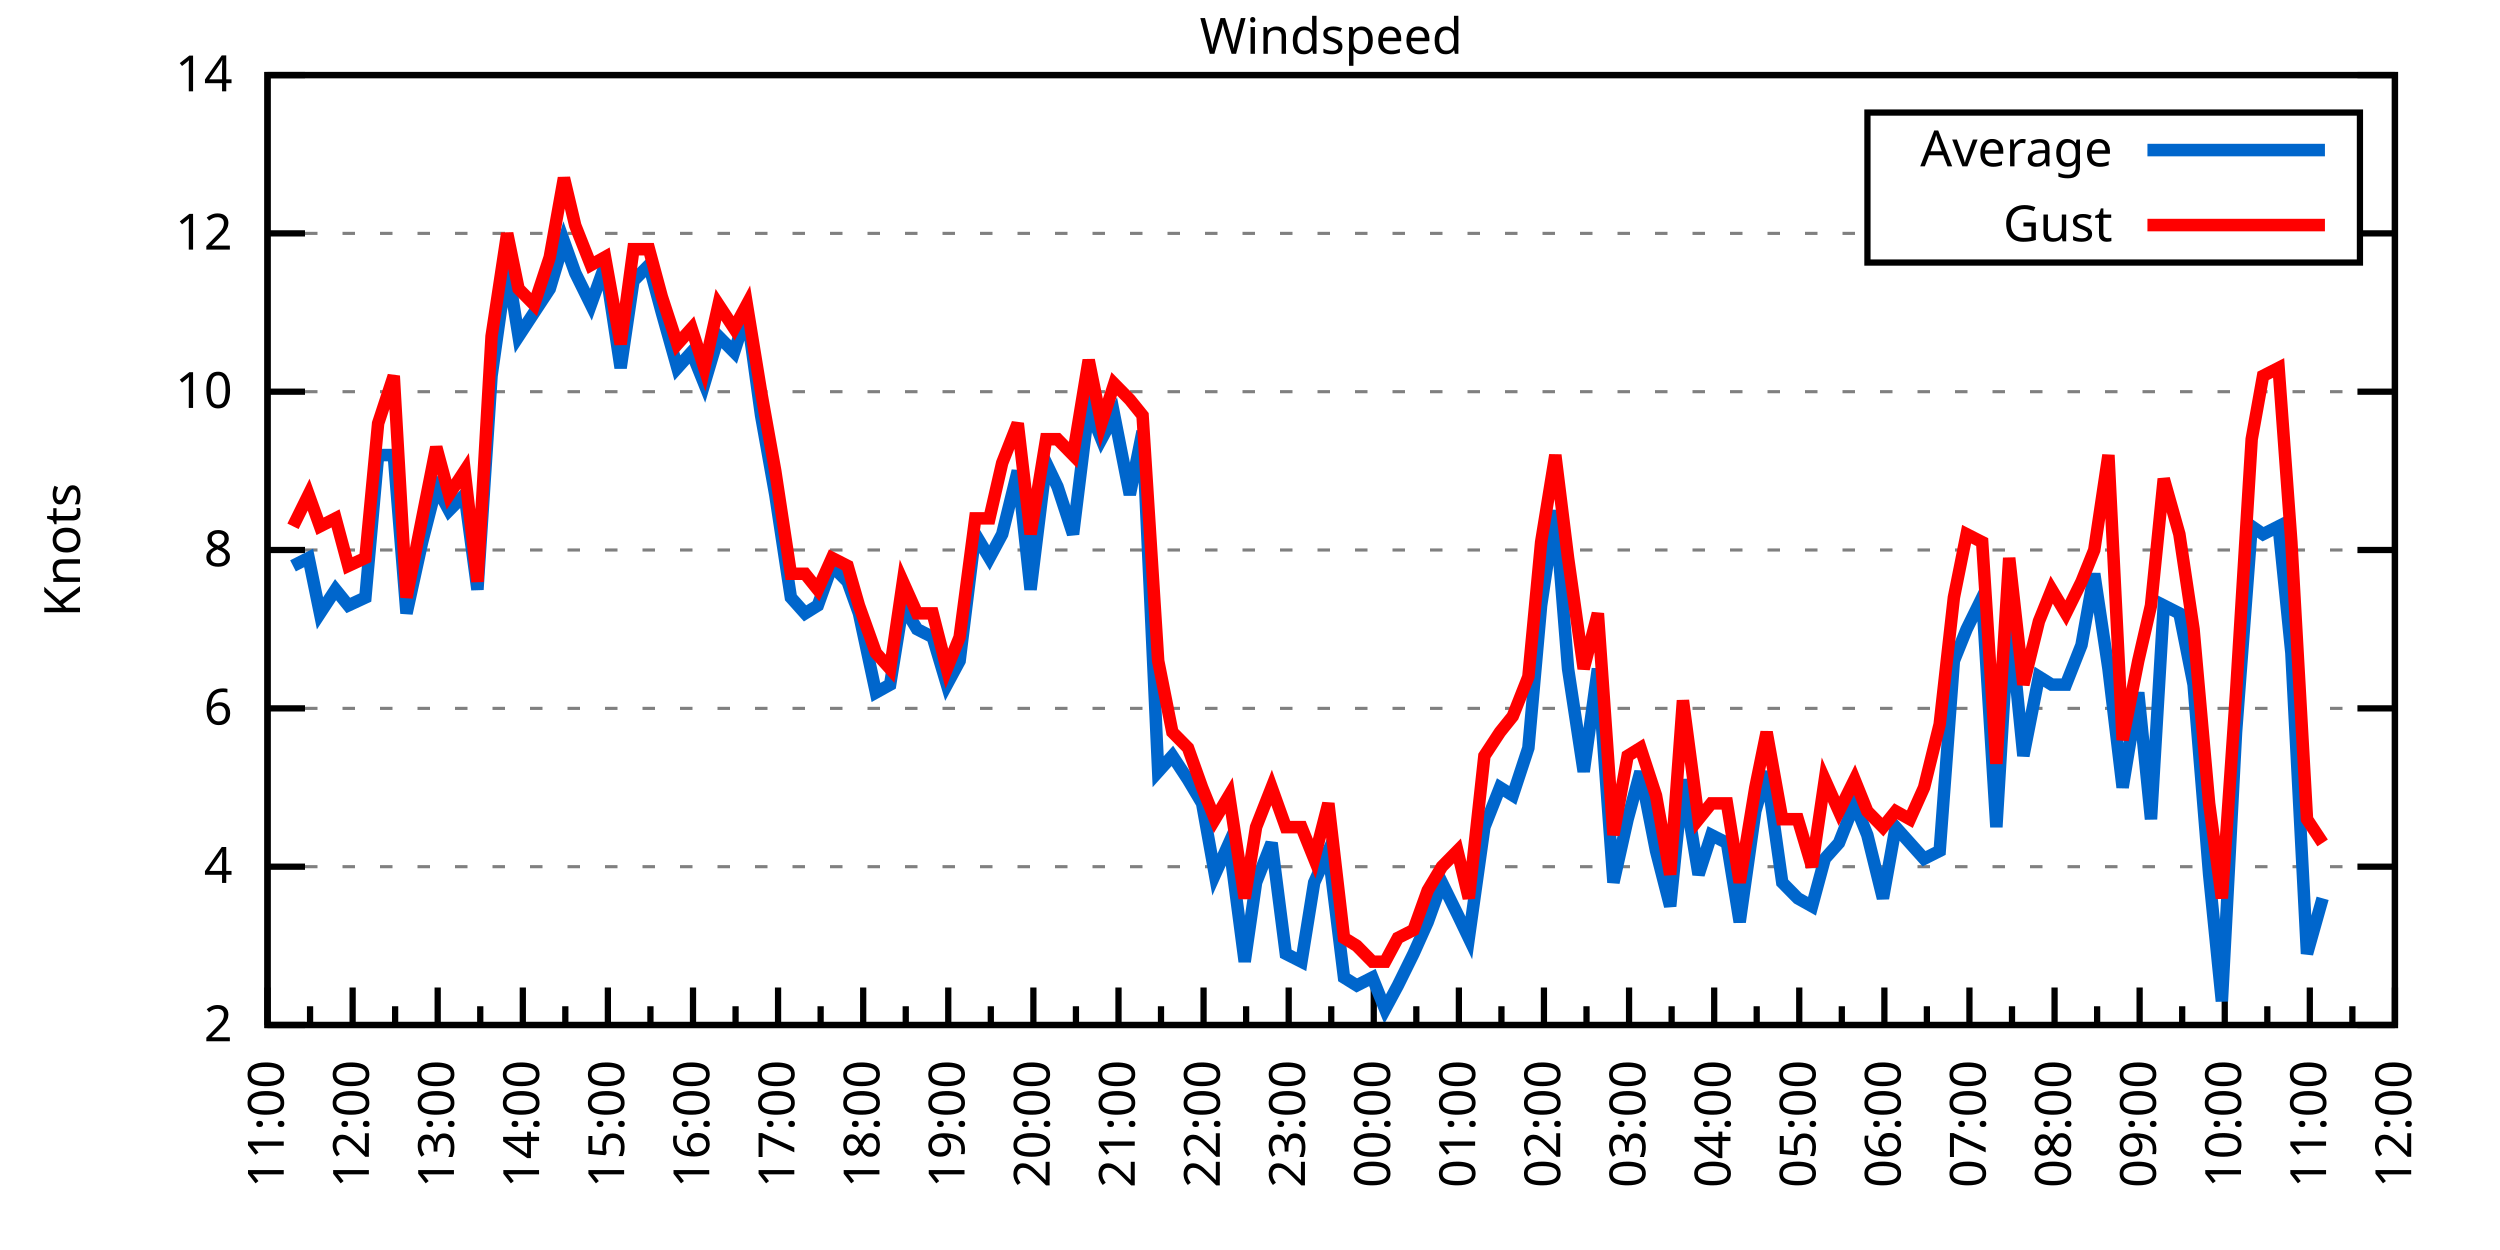
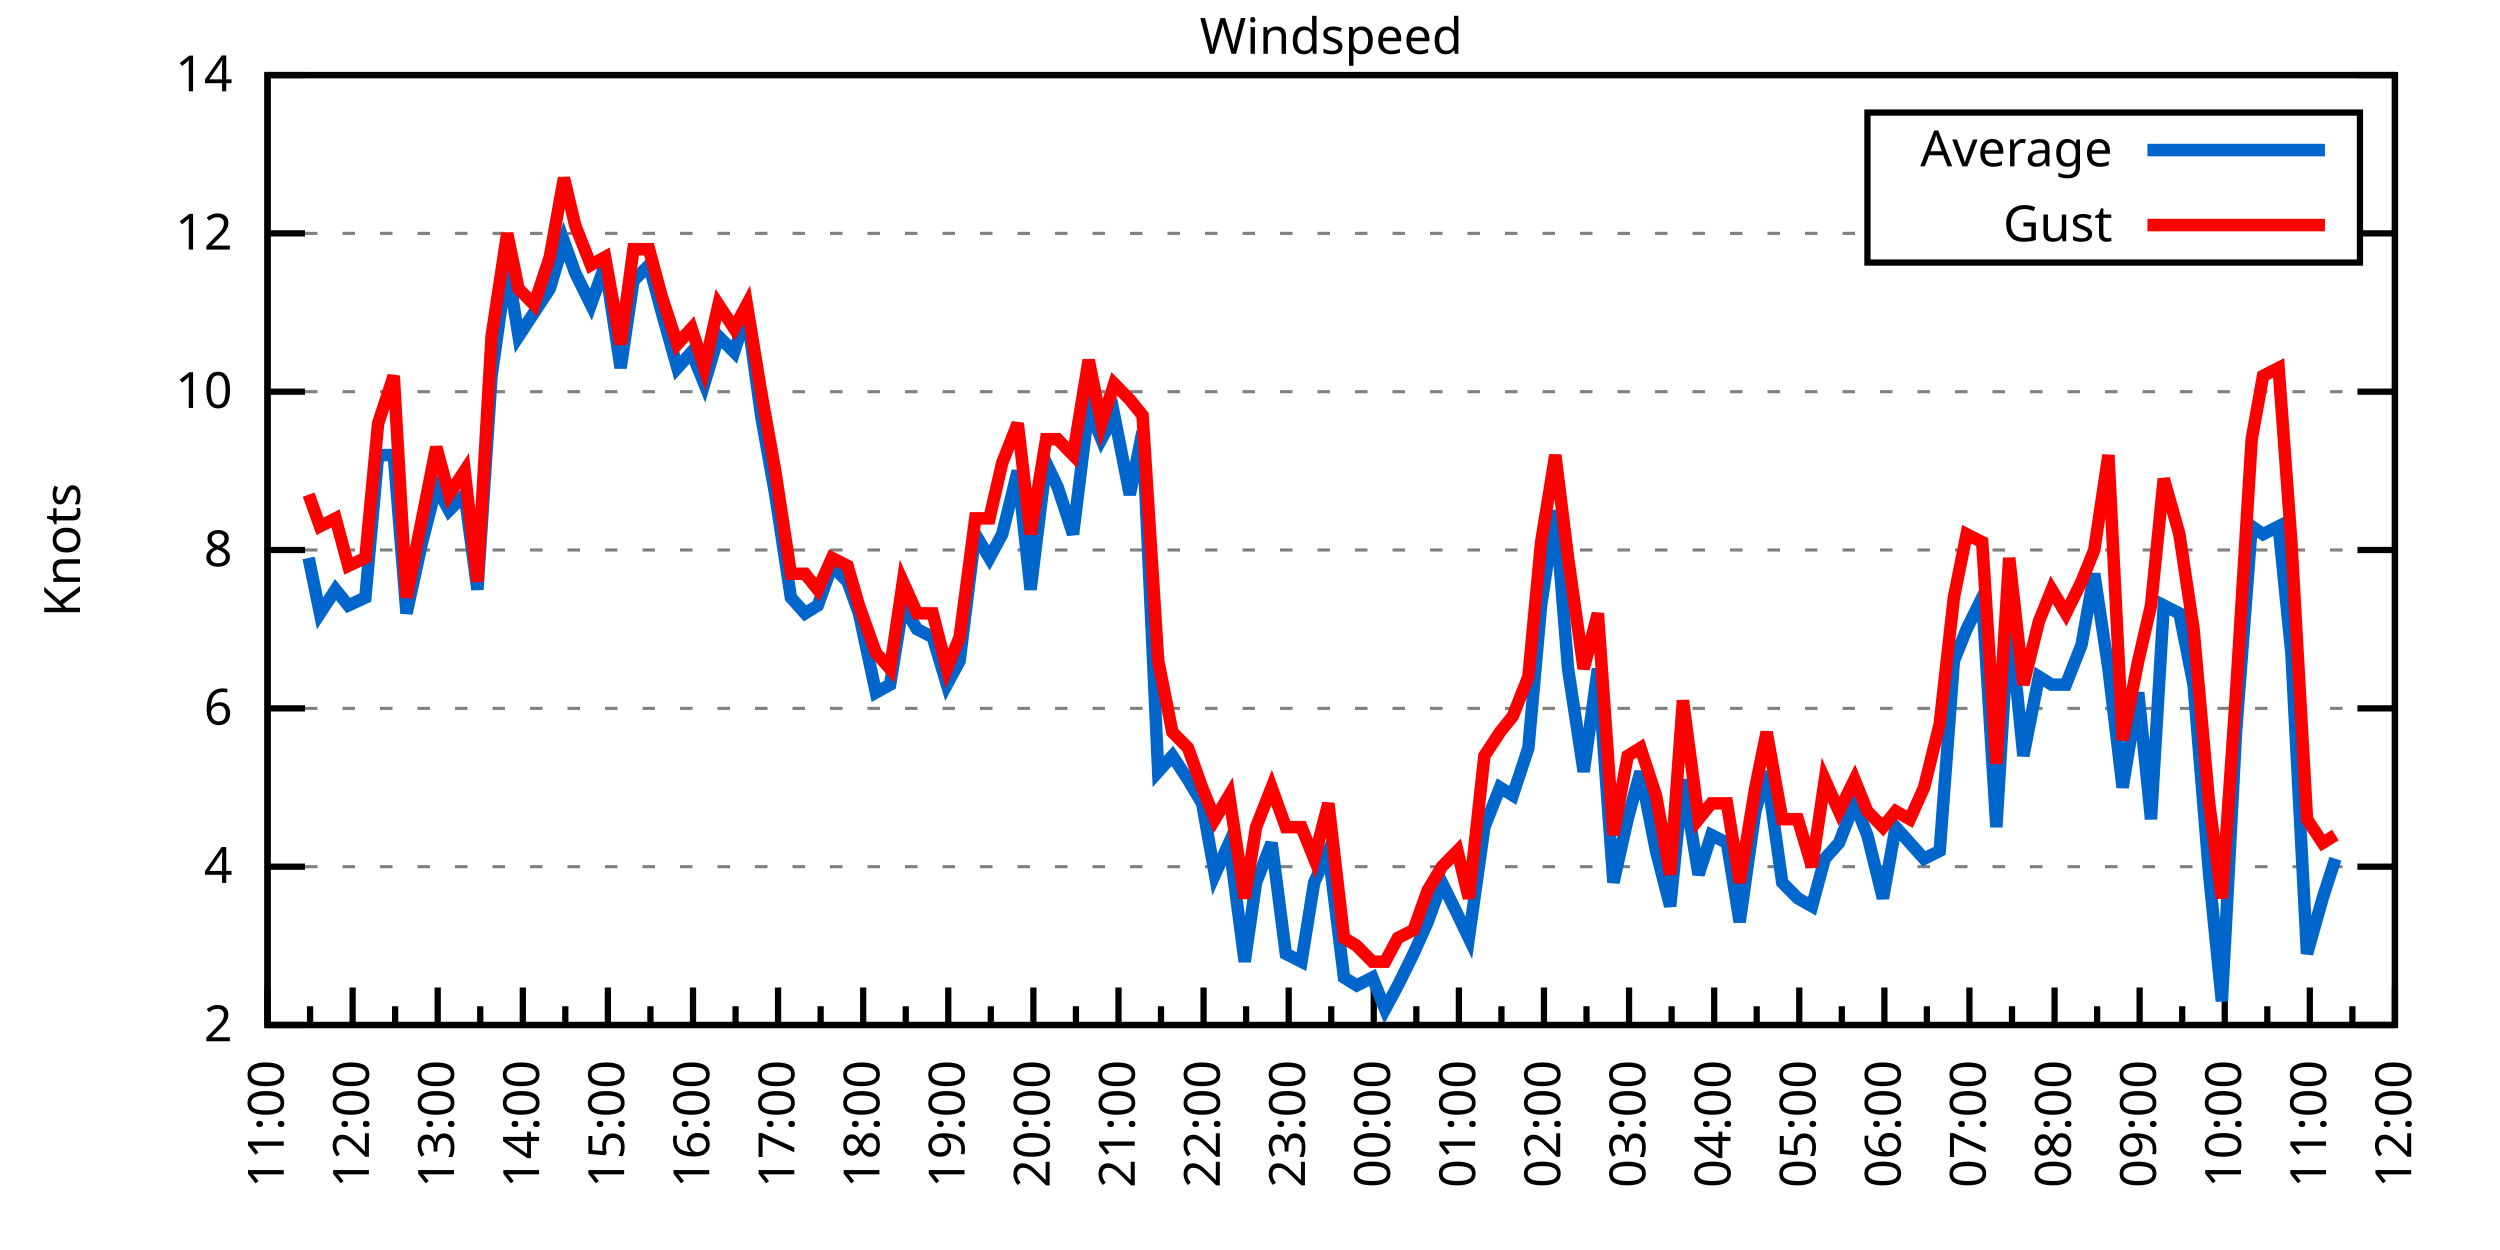
<svg xmlns="http://www.w3.org/2000/svg" xmlns:xlink="http://www.w3.org/1999/xlink" width="400" height="200" viewBox="0 0 400 200">
  <g id="gnuplot_canvas">
    <rect x="0" y="0" width="400" height="200" fill="none" />
    <defs>
      <circle id="gpDot" r="0.5" stroke-width="0.5" stroke="currentColor" />
      <path id="gpPt0" stroke-width="0.333" stroke="currentColor" d="M-1,0 h2 M0,-1 v2" />
      <path id="gpPt1" stroke-width="0.333" stroke="currentColor" d="M-1,-1 L1,1 M1,-1 L-1,1" />
      <path id="gpPt2" stroke-width="0.333" stroke="currentColor" d="M-1,0 L1,0 M0,-1 L0,1 M-1,-1 L1,1 M-1,1 L1,-1" />
      <rect id="gpPt3" stroke-width="0.333" stroke="currentColor" x="-1" y="-1" width="2" height="2" />
      <rect id="gpPt4" stroke-width="0.333" stroke="currentColor" fill="currentColor" x="-1" y="-1" width="2" height="2" />
      <circle id="gpPt5" stroke-width="0.333" stroke="currentColor" cx="0" cy="0" r="1" />
      <use xlink:href="#gpPt5" id="gpPt6" fill="currentColor" stroke="none" />
      <path id="gpPt7" stroke-width="0.333" stroke="currentColor" d="M0,-1.33 L-1.33,0.67 L1.33,0.67 z" />
      <use xlink:href="#gpPt7" id="gpPt8" fill="currentColor" stroke="none" />
      <use xlink:href="#gpPt7" id="gpPt9" stroke="currentColor" transform="rotate(180)" />
      <use xlink:href="#gpPt9" id="gpPt10" fill="currentColor" stroke="none" />
      <use xlink:href="#gpPt3" id="gpPt11" stroke="currentColor" transform="rotate(45)" />
      <use xlink:href="#gpPt11" id="gpPt12" fill="currentColor" stroke="none" />
      <path id="gpPt13" stroke-width="0.333" stroke="currentColor" d="M0,1.330 L1.265,0.411 L0.782,-1.067 L-0.782,-1.076 L-1.265,0.411 z" />
      <use xlink:href="#gpPt13" id="gpPt14" fill="currentColor" stroke="none" />
      <filter id="textbox" filterUnits="objectBoundingBox" x="0" y="0" height="1" width="1">
        <feFlood flood-color="white" flood-opacity="1" result="bgnd" />
        <feComposite in="SourceGraphic" in2="bgnd" operator="atop" />
      </filter>
      <filter id="greybox" filterUnits="objectBoundingBox" x="0" y="0" height="1" width="1">
        <feFlood flood-color="lightgrey" flood-opacity="1" result="grey" />
        <feComposite in="SourceGraphic" in2="grey" operator="atop" />
      </filter>
    </defs>
    <g fill="none" color="white" stroke="currentColor" stroke-width="1.00" stroke-linecap="butt" stroke-linejoin="miter">
</g>
    <g fill="none" color="black" stroke="currentColor" stroke-width="1.00" stroke-linecap="butt" stroke-linejoin="miter">
      <g stroke="none" shape-rendering="crispEdges">
        <polygon fill="rgb(255, 255, 255)" points="42.80,164.00 383.18,164.00 383.18,12.02 42.80,12.02 " />
      </g>
    </g>
    <g fill="none" color="black" stroke="currentColor" stroke-width="1.00" stroke-linecap="butt" stroke-linejoin="miter">
</g>
    <g fill="none" color="black" stroke="black" stroke-width="0.50" stroke-linecap="butt" stroke-linejoin="miter">
</g>
    <g fill="none" color="gray" stroke="currentColor" stroke-width="0.50" stroke-linecap="butt" stroke-linejoin="miter">
      <path stroke="gray" stroke-dasharray="2,4" class="gridline" d="M42.80,164.00 L383.19,164.00  " />
    </g>
    <g fill="none" color="gray" stroke="gray" stroke-width="1.00" stroke-linecap="butt" stroke-linejoin="miter">
</g>
    <g fill="none" color="black" stroke="currentColor" stroke-width="1.00" stroke-linecap="butt" stroke-linejoin="miter">
      <path stroke="black" d="M42.80,164.00 L48.80,164.00 M383.19,164.00 L377.19,164.00  " />
      <g transform="translate(37.20,166.60)" stroke="none" fill="black" font-family="Sans" font-size="8.00" text-anchor="end">
        <text>
          <tspan font-family="Sans"> 2</tspan>
        </text>
      </g>
    </g>
    <g fill="none" color="black" stroke="currentColor" stroke-width="1.00" stroke-linecap="butt" stroke-linejoin="miter">
</g>
    <g fill="none" color="black" stroke="black" stroke-width="0.50" stroke-linecap="butt" stroke-linejoin="miter">
</g>
    <g fill="none" color="gray" stroke="currentColor" stroke-width="0.50" stroke-linecap="butt" stroke-linejoin="miter">
      <path stroke="gray" stroke-dasharray="2,4" class="gridline" d="M42.80,138.67 L383.19,138.67  " />
    </g>
    <g fill="none" color="gray" stroke="gray" stroke-width="1.00" stroke-linecap="butt" stroke-linejoin="miter">
</g>
    <g fill="none" color="black" stroke="currentColor" stroke-width="1.00" stroke-linecap="butt" stroke-linejoin="miter">
      <path stroke="black" d="M42.80,138.67 L48.80,138.67 M383.19,138.67 L377.19,138.67  " />
      <g transform="translate(37.20,141.27)" stroke="none" fill="black" font-family="Sans" font-size="8.00" text-anchor="end">
        <text>
          <tspan font-family="Sans"> 4</tspan>
        </text>
      </g>
    </g>
    <g fill="none" color="black" stroke="currentColor" stroke-width="1.00" stroke-linecap="butt" stroke-linejoin="miter">
</g>
    <g fill="none" color="black" stroke="black" stroke-width="0.50" stroke-linecap="butt" stroke-linejoin="miter">
</g>
    <g fill="none" color="gray" stroke="currentColor" stroke-width="0.50" stroke-linecap="butt" stroke-linejoin="miter">
      <path stroke="gray" stroke-dasharray="2,4" class="gridline" d="M42.80,113.34 L383.19,113.34  " />
    </g>
    <g fill="none" color="gray" stroke="gray" stroke-width="1.00" stroke-linecap="butt" stroke-linejoin="miter">
</g>
    <g fill="none" color="black" stroke="currentColor" stroke-width="1.00" stroke-linecap="butt" stroke-linejoin="miter">
      <path stroke="black" d="M42.80,113.34 L48.80,113.34 M383.19,113.34 L377.19,113.34  " />
      <g transform="translate(37.20,115.94)" stroke="none" fill="black" font-family="Sans" font-size="8.00" text-anchor="end">
        <text>
          <tspan font-family="Sans"> 6</tspan>
        </text>
      </g>
    </g>
    <g fill="none" color="black" stroke="currentColor" stroke-width="1.00" stroke-linecap="butt" stroke-linejoin="miter">
</g>
    <g fill="none" color="black" stroke="black" stroke-width="0.50" stroke-linecap="butt" stroke-linejoin="miter">
</g>
    <g fill="none" color="gray" stroke="currentColor" stroke-width="0.50" stroke-linecap="butt" stroke-linejoin="miter">
      <path stroke="gray" stroke-dasharray="2,4" class="gridline" d="M42.80,88.00 L383.19,88.00  " />
    </g>
    <g fill="none" color="gray" stroke="gray" stroke-width="1.00" stroke-linecap="butt" stroke-linejoin="miter">
</g>
    <g fill="none" color="black" stroke="currentColor" stroke-width="1.00" stroke-linecap="butt" stroke-linejoin="miter">
      <path stroke="black" d="M42.80,88.00 L48.80,88.00 M383.19,88.00 L377.19,88.00  " />
      <g transform="translate(37.20,90.60)" stroke="none" fill="black" font-family="Sans" font-size="8.00" text-anchor="end">
        <text>
          <tspan font-family="Sans"> 8</tspan>
        </text>
      </g>
    </g>
    <g fill="none" color="black" stroke="currentColor" stroke-width="1.00" stroke-linecap="butt" stroke-linejoin="miter">
</g>
    <g fill="none" color="black" stroke="black" stroke-width="0.50" stroke-linecap="butt" stroke-linejoin="miter">
</g>
    <g fill="none" color="gray" stroke="currentColor" stroke-width="0.50" stroke-linecap="butt" stroke-linejoin="miter">
      <path stroke="gray" stroke-dasharray="2,4" class="gridline" d="M42.80,62.67 L383.19,62.67  " />
    </g>
    <g fill="none" color="gray" stroke="gray" stroke-width="1.00" stroke-linecap="butt" stroke-linejoin="miter">
</g>
    <g fill="none" color="black" stroke="currentColor" stroke-width="1.00" stroke-linecap="butt" stroke-linejoin="miter">
      <path stroke="black" d="M42.80,62.67 L48.80,62.67 M383.19,62.67 L377.19,62.67  " />
      <g transform="translate(37.20,65.27)" stroke="none" fill="black" font-family="Sans" font-size="8.00" text-anchor="end">
        <text>
          <tspan font-family="Sans"> 10</tspan>
        </text>
      </g>
    </g>
    <g fill="none" color="black" stroke="currentColor" stroke-width="1.00" stroke-linecap="butt" stroke-linejoin="miter">
</g>
    <g fill="none" color="black" stroke="black" stroke-width="0.50" stroke-linecap="butt" stroke-linejoin="miter">
</g>
    <g fill="none" color="gray" stroke="currentColor" stroke-width="0.50" stroke-linecap="butt" stroke-linejoin="miter">
      <path stroke="gray" stroke-dasharray="2,4" class="gridline" d="M42.80,37.34 L298.79,37.34 M377.59,37.34 L383.19,37.34  " />
    </g>
    <g fill="none" color="gray" stroke="gray" stroke-width="1.00" stroke-linecap="butt" stroke-linejoin="miter">
</g>
    <g fill="none" color="black" stroke="currentColor" stroke-width="1.00" stroke-linecap="butt" stroke-linejoin="miter">
      <path stroke="black" d="M42.80,37.34 L48.80,37.34 M383.19,37.34 L377.19,37.34  " />
      <g transform="translate(37.20,39.94)" stroke="none" fill="black" font-family="Sans" font-size="8.00" text-anchor="end">
        <text>
          <tspan font-family="Sans"> 12</tspan>
        </text>
      </g>
    </g>
    <g fill="none" color="black" stroke="currentColor" stroke-width="1.00" stroke-linecap="butt" stroke-linejoin="miter">
</g>
    <g fill="none" color="black" stroke="black" stroke-width="0.50" stroke-linecap="butt" stroke-linejoin="miter">
</g>
    <g fill="none" color="gray" stroke="currentColor" stroke-width="0.50" stroke-linecap="butt" stroke-linejoin="miter">
      <path stroke="gray" stroke-dasharray="2,4" class="gridline" d="M42.80,12.01 L383.19,12.01  " />
    </g>
    <g fill="none" color="gray" stroke="gray" stroke-width="1.00" stroke-linecap="butt" stroke-linejoin="miter">
</g>
    <g fill="none" color="black" stroke="currentColor" stroke-width="1.00" stroke-linecap="butt" stroke-linejoin="miter">
      <path stroke="black" d="M42.80,12.01 L48.80,12.01 M383.19,12.01 L377.19,12.01  " />
      <g transform="translate(37.20,14.61)" stroke="none" fill="black" font-family="Sans" font-size="8.00" text-anchor="end">
        <text>
          <tspan font-family="Sans"> 14</tspan>
        </text>
      </g>
    </g>
    <g fill="none" color="black" stroke="currentColor" stroke-width="1.00" stroke-linecap="butt" stroke-linejoin="miter">
      <path stroke="black" d="M42.80,164.00 L42.80,158.00  " />
      <g transform="translate(45.40,169.60) rotate(270)" stroke="none" fill="black" font-family="Sans" font-size="8.00" text-anchor="end">
        <text>
          <tspan font-family="Sans">11:00</tspan>
        </text>
      </g>
    </g>
    <g fill="none" color="black" stroke="currentColor" stroke-width="1.00" stroke-linecap="butt" stroke-linejoin="miter">
      <path stroke="black" d="M49.61,164.00 L49.61,161.00 M56.42,164.00 L56.42,158.00  " />
      <g transform="translate(59.02,169.60) rotate(270)" stroke="none" fill="black" font-family="Sans" font-size="8.00" text-anchor="end">
        <text>
          <tspan font-family="Sans">12:00</tspan>
        </text>
      </g>
    </g>
    <g fill="none" color="black" stroke="currentColor" stroke-width="1.00" stroke-linecap="butt" stroke-linejoin="miter">
      <path stroke="black" d="M63.22,164.00 L63.22,161.00 M70.03,164.00 L70.03,158.00  " />
      <g transform="translate(72.63,169.60) rotate(270)" stroke="none" fill="black" font-family="Sans" font-size="8.00" text-anchor="end">
        <text>
          <tspan font-family="Sans">13:00</tspan>
        </text>
      </g>
    </g>
    <g fill="none" color="black" stroke="currentColor" stroke-width="1.00" stroke-linecap="butt" stroke-linejoin="miter">
      <path stroke="black" d="M76.84,164.00 L76.84,161.00 M83.65,164.00 L83.65,158.00  " />
      <g transform="translate(86.25,169.60) rotate(270)" stroke="none" fill="black" font-family="Sans" font-size="8.00" text-anchor="end">
        <text>
          <tspan font-family="Sans">14:00</tspan>
        </text>
      </g>
    </g>
    <g fill="none" color="black" stroke="currentColor" stroke-width="1.00" stroke-linecap="butt" stroke-linejoin="miter">
      <path stroke="black" d="M90.45,164.00 L90.45,161.00 M97.26,164.00 L97.26,158.00  " />
      <g transform="translate(99.86,169.60) rotate(270)" stroke="none" fill="black" font-family="Sans" font-size="8.00" text-anchor="end">
        <text>
          <tspan font-family="Sans">15:00</tspan>
        </text>
      </g>
    </g>
    <g fill="none" color="black" stroke="currentColor" stroke-width="1.00" stroke-linecap="butt" stroke-linejoin="miter">
      <path stroke="black" d="M104.07,164.00 L104.07,161.00 M110.88,164.00 L110.88,158.00  " />
      <g transform="translate(113.48,169.60) rotate(270)" stroke="none" fill="black" font-family="Sans" font-size="8.00" text-anchor="end">
        <text>
          <tspan font-family="Sans">16:00</tspan>
        </text>
      </g>
    </g>
    <g fill="none" color="black" stroke="currentColor" stroke-width="1.00" stroke-linecap="butt" stroke-linejoin="miter">
      <path stroke="black" d="M117.69,164.00 L117.69,161.00 M124.49,164.00 L124.49,158.00  " />
      <g transform="translate(127.09,169.60) rotate(270)" stroke="none" fill="black" font-family="Sans" font-size="8.00" text-anchor="end">
        <text>
          <tspan font-family="Sans">17:00</tspan>
        </text>
      </g>
    </g>
    <g fill="none" color="black" stroke="currentColor" stroke-width="1.00" stroke-linecap="butt" stroke-linejoin="miter">
      <path stroke="black" d="M131.30,164.00 L131.30,161.00 M138.11,164.00 L138.11,158.00  " />
      <g transform="translate(140.71,169.60) rotate(270)" stroke="none" fill="black" font-family="Sans" font-size="8.00" text-anchor="end">
        <text>
          <tspan font-family="Sans">18:00</tspan>
        </text>
      </g>
    </g>
    <g fill="none" color="black" stroke="currentColor" stroke-width="1.00" stroke-linecap="butt" stroke-linejoin="miter">
      <path stroke="black" d="M144.92,164.00 L144.92,161.00 M151.72,164.00 L151.72,158.00  " />
      <g transform="translate(154.32,169.60) rotate(270)" stroke="none" fill="black" font-family="Sans" font-size="8.00" text-anchor="end">
        <text>
          <tspan font-family="Sans">19:00</tspan>
        </text>
      </g>
    </g>
    <g fill="none" color="black" stroke="currentColor" stroke-width="1.00" stroke-linecap="butt" stroke-linejoin="miter">
      <path stroke="black" d="M158.53,164.00 L158.53,161.00 M165.34,164.00 L165.34,158.00  " />
      <g transform="translate(167.94,169.60) rotate(270)" stroke="none" fill="black" font-family="Sans" font-size="8.00" text-anchor="end">
        <text>
          <tspan font-family="Sans">20:00</tspan>
        </text>
      </g>
    </g>
    <g fill="none" color="black" stroke="currentColor" stroke-width="1.00" stroke-linecap="butt" stroke-linejoin="miter">
      <path stroke="black" d="M172.15,164.00 L172.15,161.00 M178.96,164.00 L178.96,158.00  " />
      <g transform="translate(181.56,169.60) rotate(270)" stroke="none" fill="black" font-family="Sans" font-size="8.00" text-anchor="end">
        <text>
          <tspan font-family="Sans">21:00</tspan>
        </text>
      </g>
    </g>
    <g fill="none" color="black" stroke="currentColor" stroke-width="1.00" stroke-linecap="butt" stroke-linejoin="miter">
      <path stroke="black" d="M185.76,164.00 L185.76,161.00 M192.57,164.00 L192.57,158.00  " />
      <g transform="translate(195.17,169.60) rotate(270)" stroke="none" fill="black" font-family="Sans" font-size="8.00" text-anchor="end">
        <text>
          <tspan font-family="Sans">22:00</tspan>
        </text>
      </g>
    </g>
    <g fill="none" color="black" stroke="currentColor" stroke-width="1.00" stroke-linecap="butt" stroke-linejoin="miter">
      <path stroke="black" d="M199.38,164.00 L199.38,161.00 M206.19,164.00 L206.19,158.00  " />
      <g transform="translate(208.79,169.60) rotate(270)" stroke="none" fill="black" font-family="Sans" font-size="8.00" text-anchor="end">
        <text>
          <tspan font-family="Sans">23:00</tspan>
        </text>
      </g>
    </g>
    <g fill="none" color="black" stroke="currentColor" stroke-width="1.00" stroke-linecap="butt" stroke-linejoin="miter">
      <path stroke="black" d="M213.00,164.00 L213.00,161.00 M219.80,164.00 L219.80,158.00  " />
      <g transform="translate(222.40,169.60) rotate(270)" stroke="none" fill="black" font-family="Sans" font-size="8.00" text-anchor="end">
        <text>
          <tspan font-family="Sans">00:00</tspan>
        </text>
      </g>
    </g>
    <g fill="none" color="black" stroke="currentColor" stroke-width="1.00" stroke-linecap="butt" stroke-linejoin="miter">
      <path stroke="black" d="M226.61,164.00 L226.61,161.00 M233.42,164.00 L233.42,158.00  " />
      <g transform="translate(236.02,169.60) rotate(270)" stroke="none" fill="black" font-family="Sans" font-size="8.00" text-anchor="end">
        <text>
          <tspan font-family="Sans">01:00</tspan>
        </text>
      </g>
    </g>
    <g fill="none" color="black" stroke="currentColor" stroke-width="1.00" stroke-linecap="butt" stroke-linejoin="miter">
      <path stroke="black" d="M240.23,164.00 L240.23,161.00 M247.03,164.00 L247.03,158.00  " />
      <g transform="translate(249.63,169.60) rotate(270)" stroke="none" fill="black" font-family="Sans" font-size="8.00" text-anchor="end">
        <text>
          <tspan font-family="Sans">02:00</tspan>
        </text>
      </g>
    </g>
    <g fill="none" color="black" stroke="currentColor" stroke-width="1.00" stroke-linecap="butt" stroke-linejoin="miter">
      <path stroke="black" d="M253.84,164.00 L253.84,161.00 M260.65,164.00 L260.65,158.00  " />
      <g transform="translate(263.25,169.60) rotate(270)" stroke="none" fill="black" font-family="Sans" font-size="8.00" text-anchor="end">
        <text>
          <tspan font-family="Sans">03:00</tspan>
        </text>
      </g>
    </g>
    <g fill="none" color="black" stroke="currentColor" stroke-width="1.00" stroke-linecap="butt" stroke-linejoin="miter">
      <path stroke="black" d="M267.46,164.00 L267.46,161.00 M274.27,164.00 L274.27,158.00  " />
      <g transform="translate(276.87,169.60) rotate(270)" stroke="none" fill="black" font-family="Sans" font-size="8.00" text-anchor="end">
        <text>
          <tspan font-family="Sans">04:00</tspan>
        </text>
      </g>
    </g>
    <g fill="none" color="black" stroke="currentColor" stroke-width="1.00" stroke-linecap="butt" stroke-linejoin="miter">
      <path stroke="black" d="M281.07,164.00 L281.07,161.00 M287.88,164.00 L287.88,158.00  " />
      <g transform="translate(290.48,169.60) rotate(270)" stroke="none" fill="black" font-family="Sans" font-size="8.00" text-anchor="end">
        <text>
          <tspan font-family="Sans">05:00</tspan>
        </text>
      </g>
    </g>
    <g fill="none" color="black" stroke="currentColor" stroke-width="1.00" stroke-linecap="butt" stroke-linejoin="miter">
      <path stroke="black" d="M294.69,164.00 L294.69,161.00 M301.50,164.00 L301.50,158.00  " />
      <g transform="translate(304.10,169.60) rotate(270)" stroke="none" fill="black" font-family="Sans" font-size="8.00" text-anchor="end">
        <text>
          <tspan font-family="Sans">06:00</tspan>
        </text>
      </g>
    </g>
    <g fill="none" color="black" stroke="currentColor" stroke-width="1.00" stroke-linecap="butt" stroke-linejoin="miter">
      <path stroke="black" d="M308.30,164.00 L308.30,161.00 M315.11,164.00 L315.11,158.00  " />
      <g transform="translate(317.71,169.60) rotate(270)" stroke="none" fill="black" font-family="Sans" font-size="8.00" text-anchor="end">
        <text>
          <tspan font-family="Sans">07:00</tspan>
        </text>
      </g>
    </g>
    <g fill="none" color="black" stroke="currentColor" stroke-width="1.00" stroke-linecap="butt" stroke-linejoin="miter">
      <path stroke="black" d="M321.92,164.00 L321.92,161.00 M328.73,164.00 L328.73,158.00  " />
      <g transform="translate(331.33,169.60) rotate(270)" stroke="none" fill="black" font-family="Sans" font-size="8.00" text-anchor="end">
        <text>
          <tspan font-family="Sans">08:00</tspan>
        </text>
      </g>
    </g>
    <g fill="none" color="black" stroke="currentColor" stroke-width="1.00" stroke-linecap="butt" stroke-linejoin="miter">
      <path stroke="black" d="M335.54,164.00 L335.54,161.00 M342.34,164.00 L342.34,158.00  " />
      <g transform="translate(344.94,169.60) rotate(270)" stroke="none" fill="black" font-family="Sans" font-size="8.00" text-anchor="end">
        <text>
          <tspan font-family="Sans">09:00</tspan>
        </text>
      </g>
    </g>
    <g fill="none" color="black" stroke="currentColor" stroke-width="1.00" stroke-linecap="butt" stroke-linejoin="miter">
      <path stroke="black" d="M349.15,164.00 L349.15,161.00 M355.96,164.00 L355.96,158.00  " />
      <g transform="translate(358.56,169.60) rotate(270)" stroke="none" fill="black" font-family="Sans" font-size="8.00" text-anchor="end">
        <text>
          <tspan font-family="Sans">10:00</tspan>
        </text>
      </g>
    </g>
    <g fill="none" color="black" stroke="currentColor" stroke-width="1.00" stroke-linecap="butt" stroke-linejoin="miter">
      <path stroke="black" d="M362.77,164.00 L362.77,161.00 M369.57,164.00 L369.57,158.00  " />
      <g transform="translate(372.17,169.60) rotate(270)" stroke="none" fill="black" font-family="Sans" font-size="8.00" text-anchor="end">
        <text>
          <tspan font-family="Sans">11:00</tspan>
        </text>
      </g>
    </g>
    <g fill="none" color="black" stroke="currentColor" stroke-width="1.00" stroke-linecap="butt" stroke-linejoin="miter">
      <path stroke="black" d="M376.38,164.00 L376.38,161.00 M383.19,164.00 L383.19,158.00  " />
      <g transform="translate(385.79,169.60) rotate(270)" stroke="none" fill="black" font-family="Sans" font-size="8.00" text-anchor="end">
        <text>
          <tspan font-family="Sans">12:00</tspan>
        </text>
      </g>
    </g>
    <g fill="none" color="black" stroke="currentColor" stroke-width="1.00" stroke-linecap="butt" stroke-linejoin="miter">
</g>
    <g fill="none" color="black" stroke="currentColor" stroke-width="1.00" stroke-linecap="butt" stroke-linejoin="miter">
      <path stroke="black" d="M42.80,12.01 L42.80,164.00 L383.19,164.00 L383.19,12.01 L42.80,12.01 Z  " />
    </g>
    <g fill="none" color="black" stroke="currentColor" stroke-width="1.00" stroke-linecap="butt" stroke-linejoin="miter">
      <g transform="translate(12.80,88.01) rotate(270)" stroke="none" fill="black" font-family="Sans" font-size="8.00" text-anchor="middle">
        <text>
          <tspan font-family="Sans">Knots</tspan>
        </text>
      </g>
    </g>
    <g fill="none" color="black" stroke="currentColor" stroke-width="1.00" stroke-linecap="butt" stroke-linejoin="miter">
</g>
    <g fill="none" color="black" stroke="currentColor" stroke-width="1.00" stroke-linecap="butt" stroke-linejoin="miter">
      <path stroke="black" d="M298.79,42.01 L298.79,18.01 L377.59,18.01 L377.59,42.01 L298.79,42.01 Z  " />
    </g>
    <g id="Windspeed_plot_1">
      <g fill="none" color="white" stroke="black" stroke-width="2.00" stroke-linecap="butt" stroke-linejoin="miter">
</g>
      <g fill="none" color="black" stroke="currentColor" stroke-width="2.00" stroke-linecap="butt" stroke-linejoin="miter">
        <g transform="translate(337.99,26.61)" stroke="none" fill="black" font-family="Sans" font-size="8.00" text-anchor="end">
          <text>
            <tspan font-family="Sans">Average</tspan>
          </text>
        </g>
      </g>
      <g fill="none" color="black" stroke="currentColor" stroke-width="2.00" stroke-linecap="butt" stroke-linejoin="miter">
-         <path stroke="rgb(  0, 102, 204)" d="M343.59,24.01 L371.99,24.01 M46.88,90.54 L49.38,89.27 L51.20,98.14 L53.69,94.34 L55.73,96.87 L58.46,95.60   L60.50,72.81 L63.00,72.81 L65.04,98.14 L67.54,86.74 L69.80,77.87 L71.85,81.67 L74.34,79.14 L76.39,94.34   L78.65,60.14 L81.15,42.41 L82.97,53.81 L85.46,50.01 L87.96,46.21 L90.23,38.61 L92.04,43.67 L94.54,48.74   L96.81,42.41 L99.30,58.87 L101.35,44.94 L103.84,42.41 L105.89,50.01 L108.38,58.87 L110.65,56.34 L112.69,61.41   L114.96,53.81 L117.46,56.34 L119.50,50.01 L121.77,66.47 L124.04,79.14 L126.54,95.60 L128.81,98.14 L130.85,96.87   L133.12,90.54 L135.61,93.07 L137.43,98.14 L140.15,110.80 L142.42,109.54 L144.46,96.87 L146.73,100.67 L149.23,101.94   L151.50,109.54 L153.54,105.74 L156.04,85.47 L158.31,89.27 L160.35,85.47 L162.84,75.34 L164.89,94.34 L167.38,74.07   L169.20,77.87 L171.69,85.47 L174.19,65.21 L176.23,70.27 L178.28,66.47 L180.77,79.14 L182.81,69.01 L185.31,123.47   L187.58,120.94 L190.08,124.74 L192.34,128.54 L194.39,139.93 L196.66,134.87 L199.15,153.87 L200.97,141.20 L203.46,134.87   L205.73,152.60 L208.23,153.87 L210.27,141.20 L212.54,136.14 L215.04,156.40 L217.08,157.67 L219.58,156.40 L221.62,161.47   L223.66,157.67 L226.16,152.60 L228.43,147.53 L230.70,141.20 L233.19,146.27 L235.01,150.07 L237.50,132.34 L240.00,126.00   L242.04,127.27 L244.54,119.67 L246.58,96.87 L248.85,81.67 L250.89,107.00 L253.39,123.47 L255.66,107.00 L258.15,141.20   L260.42,131.07 L262.47,123.47 L264.96,136.14 L267.23,145.00 L269.27,124.74 L271.77,139.93 L273.81,133.60 L276.31,134.87   L278.35,147.53 L280.85,129.80 L282.66,123.47 L285.16,141.20 L287.65,143.73 L289.92,145.00 L291.97,137.40 L294.23,134.87   L296.73,128.54 L298.77,133.60 L301.27,143.73 L303.31,132.34 L305.58,134.87 L307.85,137.40 L310.35,136.14 L312.62,105.74   L314.66,100.67 L317.15,95.60 L319.42,132.34 L321.47,98.14 L323.74,120.94 L326.23,108.27 L328.27,109.54 L330.54,109.54   L333.04,103.20 L335.08,91.80 L337.35,107.00 L339.62,126.00 L342.12,110.80 L344.16,131.07 L346.20,96.87 L348.70,98.14   L350.97,109.54 L353.46,139.93 L355.50,160.20 L357.77,117.14 L360.27,84.21 L362.09,85.47 L364.58,84.21 L366.62,104.47   L369.12,152.60 L371.62,143.73  " />
+         <path stroke="rgb(  0, 102, 204)" d="M343.59,24.01 L371.99,24.01 M49.38,89.27 L51.20,98.14 L53.69,94.34 L55.73,96.87 L58.46,95.60 L60.50,72.81   L63.00,72.81 L65.04,98.14 L67.54,86.74 L69.80,77.87 L71.85,81.67 L74.34,79.14 L76.39,94.34 L78.65,60.14   L81.15,42.41 L82.97,53.81 L85.46,50.01 L87.96,46.21 L90.23,38.61 L92.04,43.67 L94.54,48.74 L96.81,42.41   L99.30,58.87 L101.35,44.94 L103.84,42.41 L105.89,50.01 L108.38,58.87 L110.65,56.34 L112.69,61.41 L114.96,53.81   L117.46,56.34 L119.50,50.01 L121.77,66.47 L124.04,79.14 L126.54,95.60 L128.81,98.14 L130.85,96.87 L133.12,90.54   L135.61,93.07 L137.43,98.14 L140.15,110.80 L142.42,109.54 L144.46,96.87 L146.73,100.67 L149.23,101.94 L151.50,109.54   L153.54,105.74 L156.04,85.47 L158.31,89.27 L160.35,85.47 L162.84,75.34 L164.89,94.34 L167.38,74.07 L169.20,77.87   L171.69,85.47 L174.19,65.21 L176.23,70.27 L178.28,66.47 L180.77,79.14 L182.81,69.01 L185.31,123.47 L187.58,120.94   L190.08,124.74 L192.34,128.54 L194.39,139.93 L196.66,134.87 L199.15,153.87 L200.97,141.20 L203.46,134.87 L205.73,152.60   L208.23,153.87 L210.27,141.20 L212.54,136.14 L215.04,156.40 L217.08,157.67 L219.58,156.40 L221.62,161.47 L223.66,157.67   L226.16,152.60 L228.43,147.53 L230.70,141.20 L233.19,146.27 L235.01,150.07 L237.50,132.34 L240.00,126.00 L242.04,127.27   L244.54,119.67 L246.58,96.87 L248.85,81.67 L250.89,107.00 L253.39,123.47 L255.66,107.00 L258.15,141.20 L260.42,131.07   L262.47,123.47 L264.96,136.14 L267.23,145.00 L269.27,124.74 L271.77,139.93 L273.81,133.60 L276.31,134.87 L278.35,147.53   L280.85,129.80 L282.66,123.47 L285.16,141.20 L287.65,143.73 L289.92,145.00 L291.97,137.40 L294.23,134.87 L296.73,128.54   L298.77,133.60 L301.27,143.73 L303.31,132.34 L305.58,134.87 L307.85,137.40 L310.35,136.14 L312.62,105.74 L314.66,100.67   L317.15,95.60 L319.42,132.34 L321.47,98.14 L323.74,120.94 L326.23,108.27 L328.27,109.54 L330.54,109.54 L333.04,103.20   L335.08,91.80 L337.35,107.00 L339.62,126.00 L342.12,110.80 L344.16,131.07 L346.20,96.87 L348.70,98.14 L350.97,109.54   L353.46,139.93 L355.50,160.20 L357.77,117.14 L360.27,84.21 L362.09,85.47 L364.58,84.21 L366.62,104.47 L369.12,152.60   L371.62,143.73 L373.66,137.40  " />
      </g>
    </g>
    <g id="Windspeed_plot_2">
      <g fill="none" color="black" stroke="currentColor" stroke-width="2.00" stroke-linecap="butt" stroke-linejoin="miter">
        <g transform="translate(337.99,38.61)" stroke="none" fill="black" font-family="Sans" font-size="8.00" text-anchor="end">
          <text>
            <tspan font-family="Sans">Gust</tspan>
          </text>
        </g>
      </g>
      <g fill="none" color="black" stroke="currentColor" stroke-width="2.00" stroke-linecap="butt" stroke-linejoin="miter">
-         <path stroke="rgb(255,   0,   0)" d="M343.59,36.01 L371.99,36.01 M46.88,84.21 L49.38,79.14 L51.20,84.21 L53.69,82.94 L55.73,90.54 L58.46,89.27   L60.50,67.74 L63.00,60.14 L65.04,95.60 L67.54,82.94 L69.80,71.54 L71.85,79.14 L74.34,75.34 L76.39,93.07   L78.65,53.81 L81.15,37.34 L82.97,46.21 L85.46,48.74 L87.96,41.14 L90.23,28.48 L92.04,36.08 L94.54,42.41   L96.81,41.14 L99.30,55.07 L101.35,39.87 L103.84,39.87 L105.89,47.47 L108.38,55.07 L110.65,52.54 L112.69,58.87   L114.96,48.74 L117.46,52.54 L119.50,48.74 L121.77,62.67 L124.04,75.34 L126.54,91.80 L128.81,91.80 L130.85,94.34   L133.12,89.27 L135.61,90.54 L137.43,96.87 L140.15,104.47 L142.42,107.00 L144.46,93.07 L146.73,98.14 L149.23,98.14   L151.50,107.00 L153.54,101.94 L156.04,82.94 L158.31,82.94 L160.35,74.07 L162.84,67.74 L164.89,85.47 L167.38,70.27   L169.20,70.27 L171.69,72.81 L174.19,57.61 L176.23,67.74 L178.28,61.41 L180.77,63.94 L182.81,66.47 L185.31,105.74   L187.58,117.14 L190.08,119.67 L192.34,126.00 L194.39,131.07 L196.66,127.27 L199.15,143.73 L200.97,132.34 L203.46,126.00   L205.73,132.34 L208.23,132.34 L210.27,137.40 L212.54,128.54 L215.04,150.07 L217.08,151.33 L219.58,153.87 L221.62,153.87   L223.66,150.07 L226.16,148.80 L228.43,142.47 L230.70,138.67 L233.19,136.14 L235.01,143.73 L237.50,120.94 L240.00,117.14   L242.04,114.60 L244.54,108.27 L246.58,86.74 L248.85,72.81 L250.89,89.27 L253.39,107.00 L255.66,98.14 L258.15,133.60   L260.42,120.94 L262.47,119.67 L264.96,127.27 L267.23,139.93 L269.27,112.07 L271.77,131.07 L273.81,128.54 L276.31,128.54   L278.35,141.20 L280.85,126.00 L282.66,117.14 L285.16,131.07 L287.65,131.07 L289.92,138.67 L291.97,124.74 L294.23,129.80   L296.73,124.74 L298.77,129.80 L301.27,132.34 L303.31,129.80 L305.58,131.07 L307.85,126.00 L310.35,115.87 L312.62,95.60   L314.66,85.47 L317.15,86.74 L319.42,122.20 L321.47,89.27 L323.74,109.54 L326.23,99.40 L328.27,94.34 L330.54,98.14   L333.04,93.07 L335.08,88.00 L337.35,72.81 L339.62,118.40 L342.12,105.74 L344.16,96.87 L346.20,76.61 L348.70,85.47   L350.97,100.67 L353.46,128.54 L355.50,143.73 L357.77,110.80 L360.27,70.27 L362.09,60.14 L364.58,58.87 L366.62,86.74   L369.12,131.07 L371.62,134.87  " />
+         <path stroke="rgb(255,   0,   0)" d="M343.59,36.01 L371.99,36.01 M49.38,79.14 L51.20,84.21 L53.69,82.94 L55.73,90.54 L58.46,89.27 L60.50,67.74   L63.00,60.14 L65.04,95.60 L67.54,82.94 L69.80,71.54 L71.85,79.14 L74.34,75.34 L76.39,93.07 L78.65,53.81   L81.15,37.34 L82.97,46.21 L85.46,48.74 L87.96,41.14 L90.23,28.48 L92.04,36.08 L94.54,42.41 L96.81,41.14   L99.30,55.07 L101.35,39.87 L103.84,39.87 L105.89,47.47 L108.38,55.07 L110.65,52.54 L112.69,58.87 L114.96,48.74   L117.46,52.54 L119.50,48.74 L121.77,62.67 L124.04,75.34 L126.54,91.80 L128.81,91.80 L130.85,94.34 L133.12,89.27   L135.61,90.54 L137.43,96.87 L140.15,104.47 L142.42,107.00 L144.46,93.07 L146.73,98.14 L149.23,98.14 L151.50,107.00   L153.54,101.94 L156.04,82.94 L158.31,82.94 L160.35,74.07 L162.84,67.74 L164.89,85.47 L167.38,70.27 L169.20,70.27   L171.69,72.81 L174.19,57.61 L176.23,67.74 L178.28,61.41 L180.77,63.94 L182.81,66.47 L185.31,105.74 L187.58,117.14   L190.08,119.67 L192.34,126.00 L194.39,131.07 L196.66,127.27 L199.15,143.73 L200.97,132.34 L203.46,126.00 L205.73,132.34   L208.23,132.34 L210.27,137.40 L212.54,128.54 L215.04,150.07 L217.08,151.33 L219.58,153.87 L221.62,153.87 L223.66,150.07   L226.16,148.80 L228.43,142.47 L230.70,138.67 L233.19,136.14 L235.01,143.73 L237.50,120.94 L240.00,117.14 L242.04,114.60   L244.54,108.27 L246.58,86.74 L248.85,72.81 L250.89,89.27 L253.39,107.00 L255.66,98.14 L258.15,133.60 L260.42,120.94   L262.47,119.67 L264.96,127.27 L267.23,139.93 L269.27,112.07 L271.77,131.07 L273.81,128.54 L276.31,128.54 L278.35,141.20   L280.85,126.00 L282.66,117.14 L285.16,131.07 L287.65,131.07 L289.92,138.67 L291.97,124.74 L294.23,129.80 L296.73,124.74   L298.77,129.80 L301.27,132.34 L303.31,129.80 L305.58,131.07 L307.85,126.00 L310.35,115.87 L312.62,95.60 L314.66,85.47   L317.15,86.74 L319.42,122.20 L321.47,89.27 L323.74,109.54 L326.23,99.40 L328.27,94.34 L330.54,98.14 L333.04,93.07   L335.08,88.00 L337.35,72.81 L339.62,118.40 L342.12,105.74 L344.16,96.87 L346.20,76.61 L348.70,85.47 L350.97,100.67   L353.46,128.54 L355.50,143.73 L357.77,110.80 L360.27,70.27 L362.09,60.14 L364.58,58.87 L366.62,86.74 L369.12,131.07   L371.62,134.87 L373.66,133.60  " />
      </g>
    </g>
    <g fill="none" color="black" stroke="currentColor" stroke-width="2.00" stroke-linecap="butt" stroke-linejoin="miter">
</g>
    <g fill="none" color="black" stroke="black" stroke-width="1.00" stroke-linecap="butt" stroke-linejoin="miter">
</g>
    <g fill="none" color="black" stroke="currentColor" stroke-width="1.00" stroke-linecap="butt" stroke-linejoin="miter">
      <path stroke="black" d="M42.80,12.01 L42.80,164.00 L383.19,164.00 L383.19,12.01 L42.80,12.01 Z  " />
    </g>
    <g fill="none" color="black" stroke="currentColor" stroke-width="1.00" stroke-linecap="butt" stroke-linejoin="miter">
      <g transform="translate(212.99,8.61)" stroke="none" fill="black" font-family="Sans" font-size="8.00" text-anchor="middle">
        <text>
          <tspan font-family="Sans">Windspeed</tspan>
        </text>
      </g>
    </g>
    <g fill="none" color="black" stroke="currentColor" stroke-width="1.00" stroke-linecap="butt" stroke-linejoin="miter">
</g>
  </g>
</svg>
